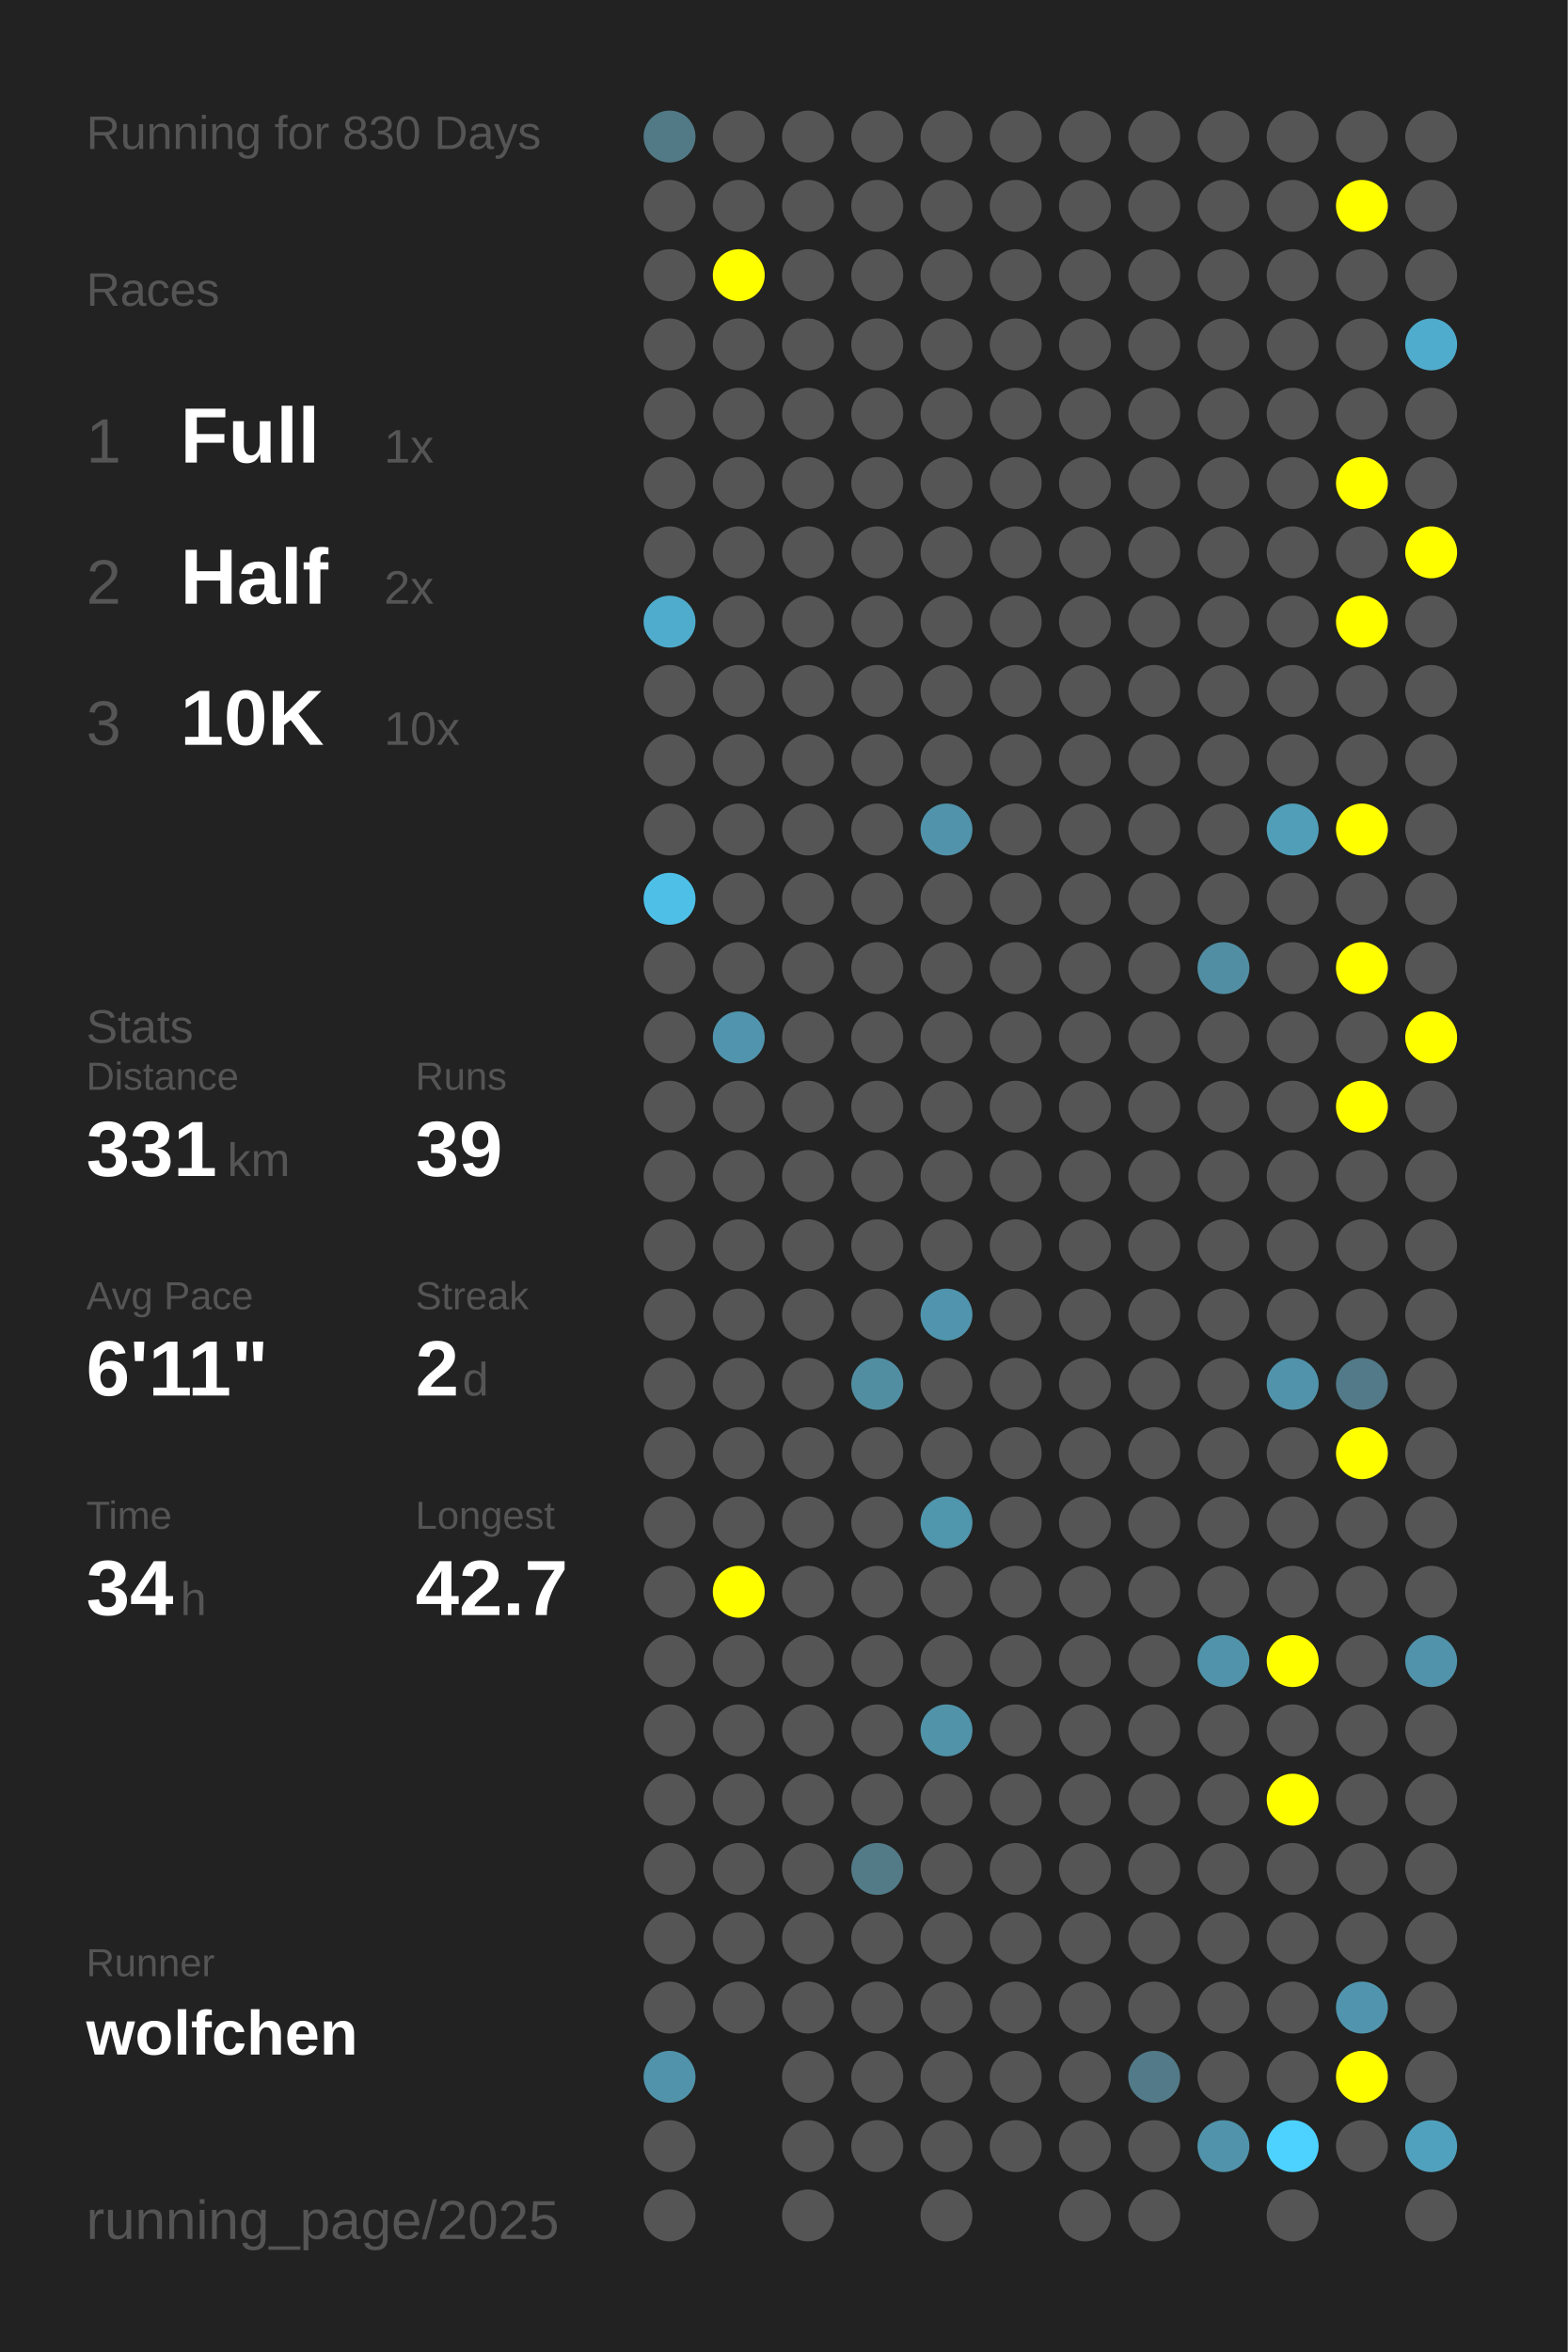
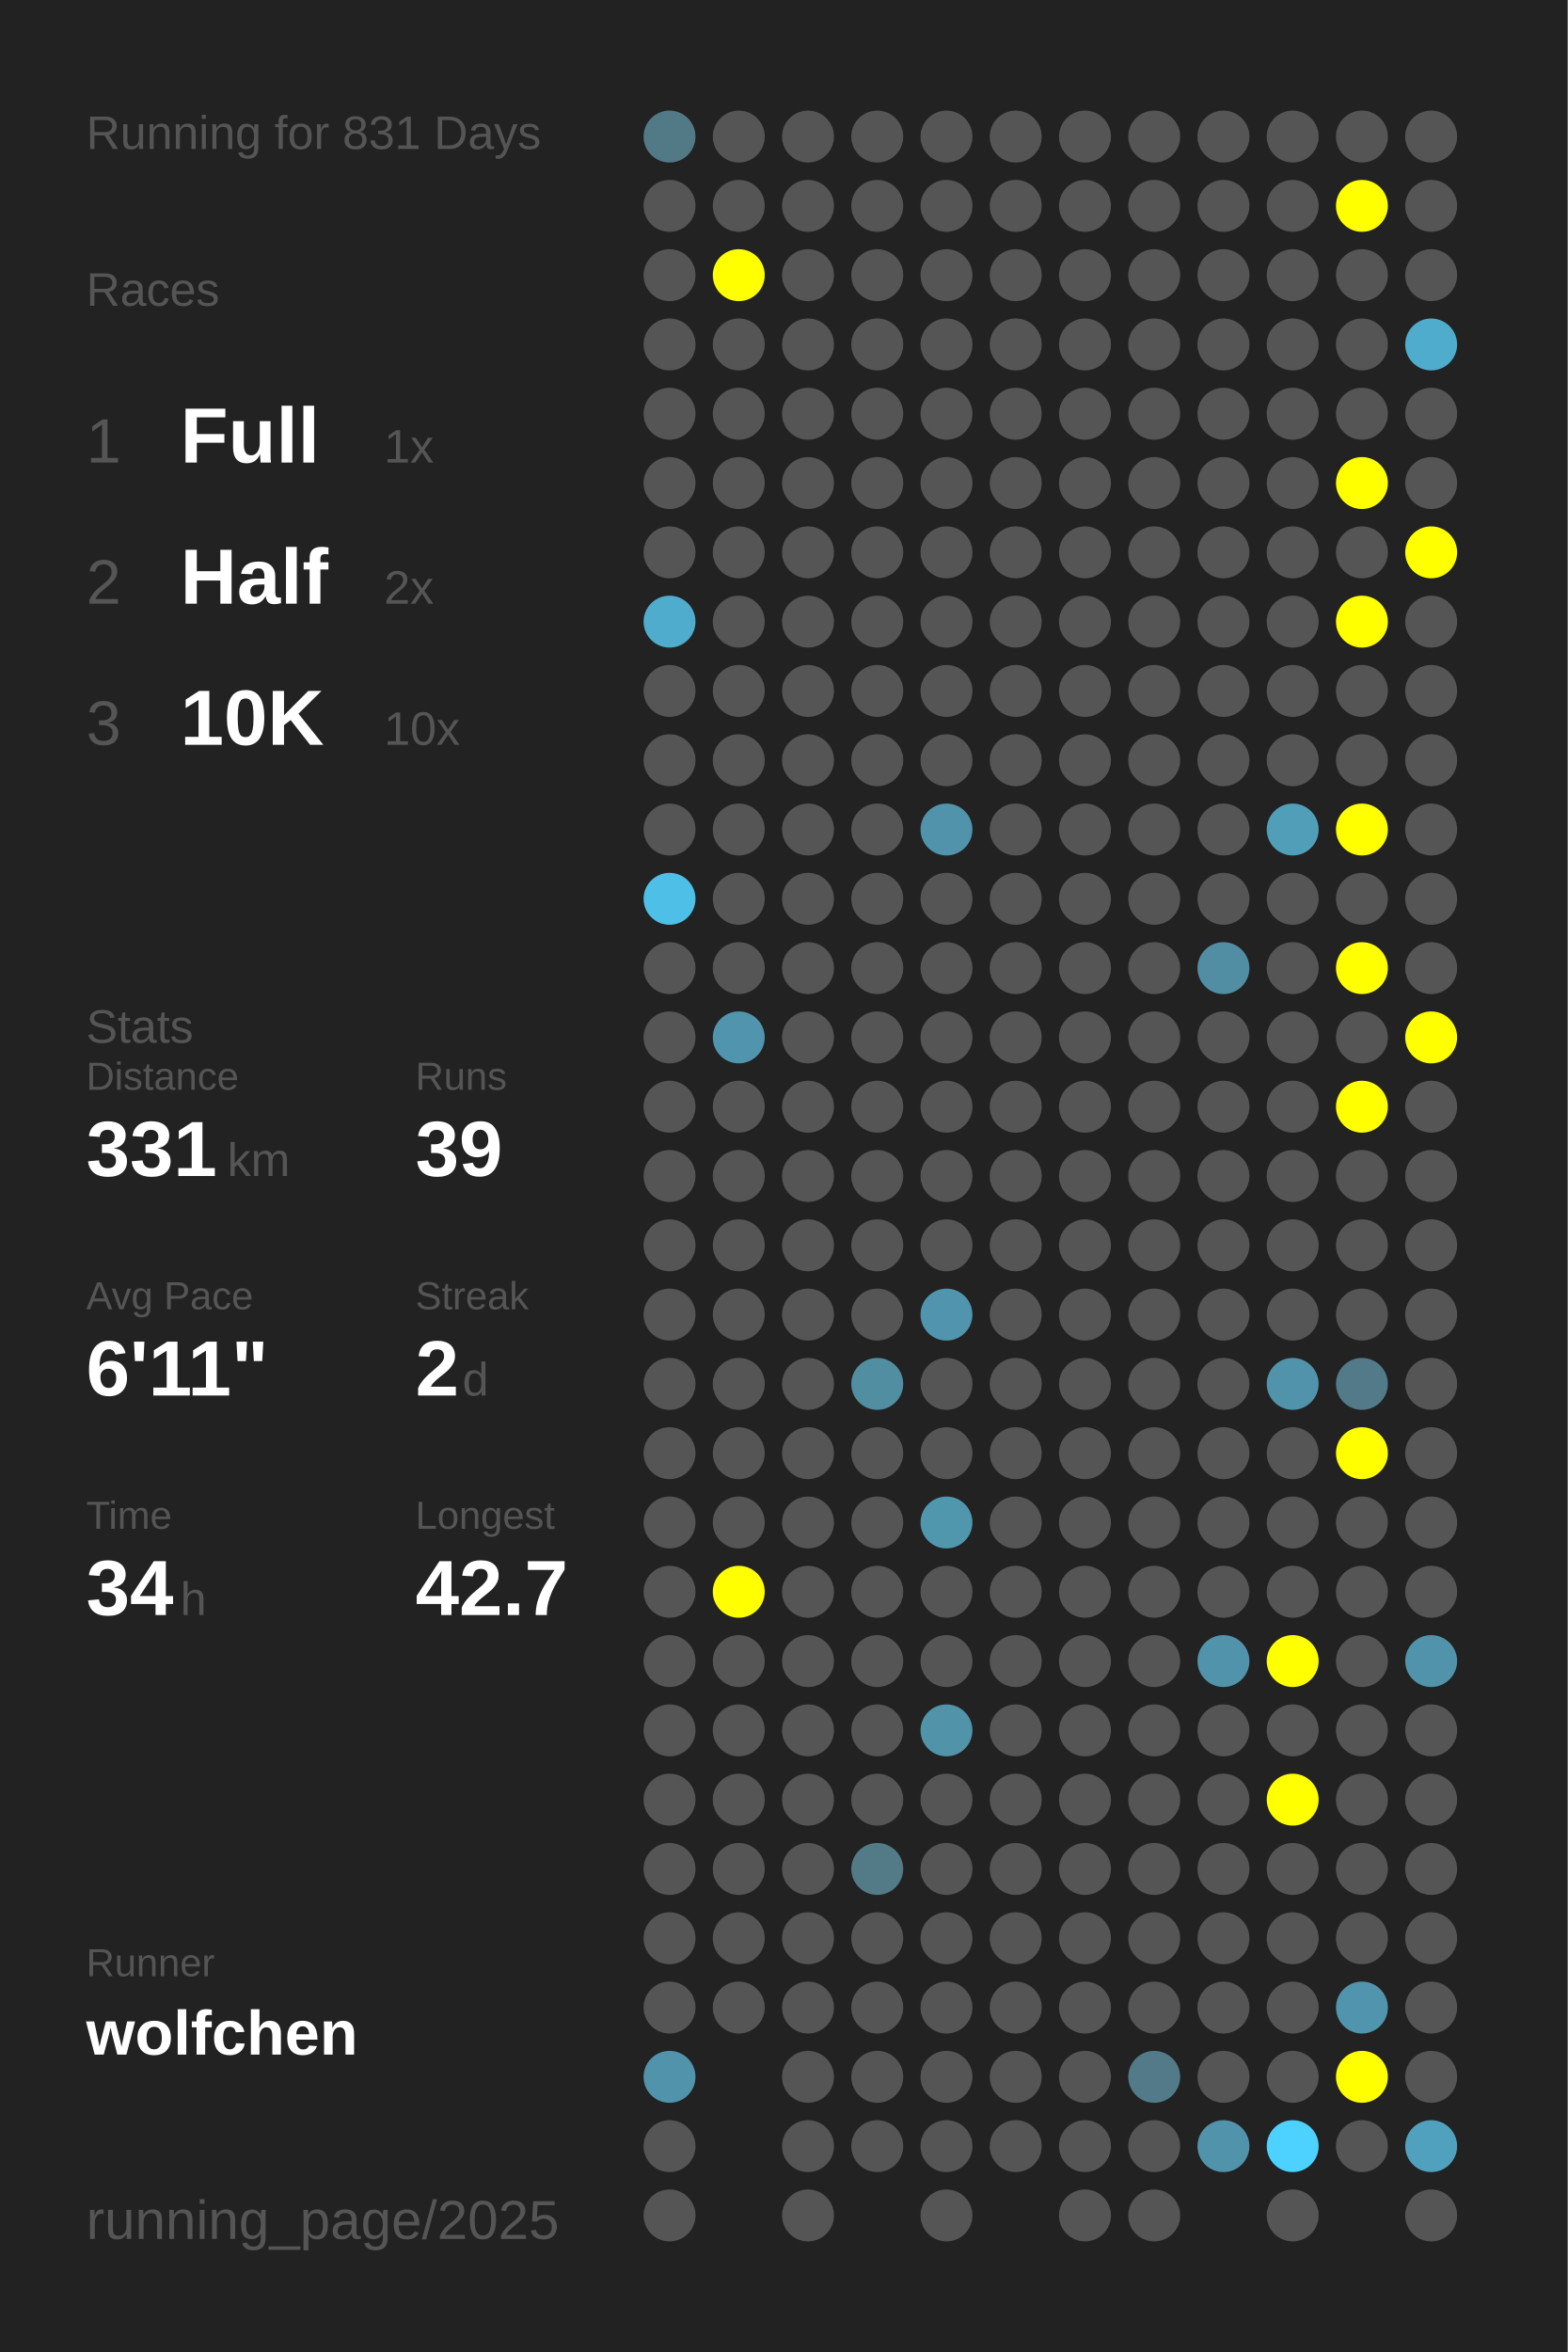
<svg xmlns="http://www.w3.org/2000/svg" baseProfile="full" height="300mm" version="1.1" viewBox="0,0,200,300" width="200mm">
  <defs />
  <rect fill="#222222" height="300" width="200" x="0" y="0" />
-   <text fill="#555555" style="font-size:6px; font-family:Arial;" x="11" y="19">Running for 830 Days</text>
+   <text fill="#555555" style="font-size:6px; font-family:Arial;" x="11" y="19">Running for 831 Days</text>
  <text fill="#555555" style="font-size:6px; font-family:Arial;" x="11" y="39">Races</text>
  <text fill="#555555" style="font-size:8px; font-family:Arial;" x="11" y="59">1</text>
  <text fill="#FFFFFF" style="font-size:10px; font-family:Arial; font-weight:bold;" x="23" y="59">Full</text>
  <text fill="#555555" style="font-size:6px; font-family:Arial;" x="49" y="59">1x</text>
  <text fill="#555555" style="font-size:8px; font-family:Arial;" x="11" y="77">2</text>
  <text fill="#FFFFFF" style="font-size:10px; font-family:Arial; font-weight:bold;" x="23" y="77">Half</text>
  <text fill="#555555" style="font-size:6px; font-family:Arial;" x="49" y="77">2x</text>
  <text fill="#555555" style="font-size:8px; font-family:Arial;" x="11" y="95">3</text>
  <text fill="#FFFFFF" style="font-size:10px; font-family:Arial; font-weight:bold;" x="23" y="95">10K</text>
  <text fill="#555555" style="font-size:6px; font-family:Arial;" x="49" y="95">10x</text>
  <text fill="#555555" style="font-size:6px; font-family:Arial;" x="11" y="133">Stats</text>
  <text fill="#555555" style="font-size:5px; font-family:Arial;" x="11" y="139">Distance</text>
  <text fill="#FFFFFF" style="font-size:10px; font-family:Arial; font-weight:bold;" x="11" y="150">331</text>
  <text fill="#555555" style="font-size:6px; font-family:Arial;" x="29" y="150">km</text>
  <text fill="#555555" style="font-size:5px; font-family:Arial;" x="53" y="139">Runs</text>
  <text fill="#FFFFFF" style="font-size:10px; font-family:Arial; font-weight:bold;" x="53" y="150">39</text>
  <text fill="#555555" style="font-size:5px; font-family:Arial;" x="11" y="167">Avg Pace</text>
  <text fill="#FFFFFF" style="font-size:10px; font-family:Arial; font-weight:bold;" x="11" y="178">6'11"</text>
  <text fill="#555555" style="font-size:5px; font-family:Arial;" x="53" y="167">Streak</text>
  <text fill="#FFFFFF" style="font-size:10px; font-family:Arial; font-weight:bold;" x="53" y="178">2</text>
  <text fill="#555555" style="font-size:6px; font-family:Arial;" x="59" y="178">d</text>
  <text fill="#555555" style="font-size:5px; font-family:Arial;" x="11" y="195">Time</text>
  <text fill="#FFFFFF" style="font-size:10px; font-family:Arial; font-weight:bold;" x="11" y="206">34</text>
  <text fill="#555555" style="font-size:6px; font-family:Arial;" x="23" y="206">h</text>
  <text fill="#555555" style="font-size:5px; font-family:Arial;" x="53" y="195">Longest</text>
  <text fill="#FFFFFF" style="font-size:10px; font-family:Arial; font-weight:bold;" x="53" y="206">42.7</text>
  <text fill="#555555" style="font-size:5px; font-family:Arial;" x="11" y="252.065">Runner</text>
  <text fill="#FFFFFF" style="font-size:8px; font-family:Arial; font-weight:bold;" x="11" y="262.065">wolfchen</text>
  <text fill="#555555" style="font-size:7px; font-family:Arial;" x="11" y="285.581">running_page/2025</text>
  <circle cx="85.417" cy="17.419" fill="#527986" r="3.312" />
  <circle cx="85.417" cy="26.258" fill="#555555" r="3.312" />
  <circle cx="85.417" cy="35.097" fill="#555555" r="3.312" />
  <circle cx="85.417" cy="43.935" fill="#555555" r="3.312" />
  <circle cx="85.417" cy="52.774" fill="#555555" r="3.312" />
  <circle cx="85.417" cy="61.613" fill="#555555" r="3.312" />
  <circle cx="85.417" cy="70.452" fill="#555555" r="3.312" />
  <circle cx="85.417" cy="79.29" fill="#4faccc" r="3.312" />
  <circle cx="85.417" cy="88.129" fill="#555555" r="3.312" />
  <circle cx="85.417" cy="96.968" fill="#555555" r="3.312" />
  <circle cx="85.417" cy="105.806" fill="#555555" r="3.312" />
  <circle cx="85.417" cy="114.645" fill="#4ec0e7" r="3.312" />
  <circle cx="85.417" cy="123.484" fill="#555555" r="3.312" />
  <circle cx="85.417" cy="132.323" fill="#555555" r="3.312" />
  <circle cx="85.417" cy="141.161" fill="#555555" r="3.312" />
  <circle cx="85.417" cy="150" fill="#555555" r="3.312" />
  <circle cx="85.417" cy="158.839" fill="#555555" r="3.312" />
  <circle cx="85.417" cy="167.677" fill="#555555" r="3.312" />
  <circle cx="85.417" cy="176.516" fill="#555555" r="3.312" />
  <circle cx="85.417" cy="185.355" fill="#555555" r="3.312" />
  <circle cx="85.417" cy="194.194" fill="#555555" r="3.312" />
  <circle cx="85.417" cy="203.032" fill="#555555" r="3.312" />
  <circle cx="85.417" cy="211.871" fill="#555555" r="3.312" />
  <circle cx="85.417" cy="220.71" fill="#555555" r="3.312" />
  <circle cx="85.417" cy="229.548" fill="#555555" r="3.312" />
  <circle cx="85.417" cy="238.387" fill="#555555" r="3.312" />
  <circle cx="85.417" cy="247.226" fill="#555555" r="3.312" />
  <circle cx="85.417" cy="256.065" fill="#555555" r="3.312" />
  <circle cx="85.417" cy="264.903" fill="#5093aa" r="3.312" />
  <circle cx="85.417" cy="273.742" fill="#555555" r="3.312" />
  <circle cx="85.417" cy="282.581" fill="#555555" r="3.312" />
  <circle cx="94.25" cy="17.419" fill="#555555" r="3.312" />
  <circle cx="94.25" cy="26.258" fill="#555555" r="3.312" />
  <circle cx="94.25" cy="35.097" fill="#FFFF00" r="3.312" />
  <circle cx="94.25" cy="43.935" fill="#555555" r="3.312" />
  <circle cx="94.25" cy="52.774" fill="#555555" r="3.312" />
  <circle cx="94.25" cy="61.613" fill="#555555" r="3.312" />
  <circle cx="94.25" cy="70.452" fill="#555555" r="3.312" />
  <circle cx="94.25" cy="79.29" fill="#555555" r="3.312" />
  <circle cx="94.25" cy="88.129" fill="#555555" r="3.312" />
  <circle cx="94.25" cy="96.968" fill="#555555" r="3.312" />
  <circle cx="94.25" cy="105.806" fill="#555555" r="3.312" />
  <circle cx="94.25" cy="114.645" fill="#555555" r="3.312" />
  <circle cx="94.25" cy="123.484" fill="#555555" r="3.312" />
  <circle cx="94.25" cy="132.323" fill="#5095ad" r="3.312" />
  <circle cx="94.25" cy="141.161" fill="#555555" r="3.312" />
  <circle cx="94.25" cy="150" fill="#555555" r="3.312" />
  <circle cx="94.25" cy="158.839" fill="#555555" r="3.312" />
  <circle cx="94.25" cy="167.677" fill="#555555" r="3.312" />
  <circle cx="94.25" cy="176.516" fill="#555555" r="3.312" />
  <circle cx="94.25" cy="185.355" fill="#555555" r="3.312" />
  <circle cx="94.25" cy="194.194" fill="#555555" r="3.312" />
  <circle cx="94.25" cy="203.032" fill="#FFFF00" r="3.312" />
  <circle cx="94.25" cy="211.871" fill="#555555" r="3.312" />
  <circle cx="94.25" cy="220.71" fill="#555555" r="3.312" />
  <circle cx="94.25" cy="229.548" fill="#555555" r="3.312" />
  <circle cx="94.25" cy="238.387" fill="#555555" r="3.312" />
  <circle cx="94.25" cy="247.226" fill="#555555" r="3.312" />
  <circle cx="94.25" cy="256.065" fill="#555555" r="3.312" />
  <circle cx="103.083" cy="17.419" fill="#555555" r="3.312" />
  <circle cx="103.083" cy="26.258" fill="#555555" r="3.312" />
  <circle cx="103.083" cy="35.097" fill="#555555" r="3.312" />
  <circle cx="103.083" cy="43.935" fill="#555555" r="3.312" />
  <circle cx="103.083" cy="52.774" fill="#555555" r="3.312" />
  <circle cx="103.083" cy="61.613" fill="#555555" r="3.312" />
  <circle cx="103.083" cy="70.452" fill="#555555" r="3.312" />
  <circle cx="103.083" cy="79.29" fill="#555555" r="3.312" />
  <circle cx="103.083" cy="88.129" fill="#555555" r="3.312" />
  <circle cx="103.083" cy="96.968" fill="#555555" r="3.312" />
  <circle cx="103.083" cy="105.806" fill="#555555" r="3.312" />
  <circle cx="103.083" cy="114.645" fill="#555555" r="3.312" />
  <circle cx="103.083" cy="123.484" fill="#555555" r="3.312" />
  <circle cx="103.083" cy="132.323" fill="#555555" r="3.312" />
  <circle cx="103.083" cy="141.161" fill="#555555" r="3.312" />
  <circle cx="103.083" cy="150" fill="#555555" r="3.312" />
  <circle cx="103.083" cy="158.839" fill="#555555" r="3.312" />
  <circle cx="103.083" cy="167.677" fill="#555555" r="3.312" />
  <circle cx="103.083" cy="176.516" fill="#555555" r="3.312" />
  <circle cx="103.083" cy="185.355" fill="#555555" r="3.312" />
  <circle cx="103.083" cy="194.194" fill="#555555" r="3.312" />
  <circle cx="103.083" cy="203.032" fill="#555555" r="3.312" />
  <circle cx="103.083" cy="211.871" fill="#555555" r="3.312" />
  <circle cx="103.083" cy="220.71" fill="#555555" r="3.312" />
  <circle cx="103.083" cy="229.548" fill="#555555" r="3.312" />
  <circle cx="103.083" cy="238.387" fill="#555555" r="3.312" />
  <circle cx="103.083" cy="247.226" fill="#555555" r="3.312" />
  <circle cx="103.083" cy="256.065" fill="#555555" r="3.312" />
  <circle cx="103.083" cy="264.903" fill="#555555" r="3.312" />
  <circle cx="103.083" cy="273.742" fill="#555555" r="3.312" />
  <circle cx="103.083" cy="282.581" fill="#555555" r="3.312" />
  <circle cx="111.917" cy="17.419" fill="#555555" r="3.312" />
  <circle cx="111.917" cy="26.258" fill="#555555" r="3.312" />
  <circle cx="111.917" cy="35.097" fill="#555555" r="3.312" />
  <circle cx="111.917" cy="43.935" fill="#555555" r="3.312" />
  <circle cx="111.917" cy="52.774" fill="#555555" r="3.312" />
  <circle cx="111.917" cy="61.613" fill="#555555" r="3.312" />
  <circle cx="111.917" cy="70.452" fill="#555555" r="3.312" />
  <circle cx="111.917" cy="79.29" fill="#555555" r="3.312" />
  <circle cx="111.917" cy="88.129" fill="#555555" r="3.312" />
  <circle cx="111.917" cy="96.968" fill="#555555" r="3.312" />
  <circle cx="111.917" cy="105.806" fill="#555555" r="3.312" />
  <circle cx="111.917" cy="114.645" fill="#555555" r="3.312" />
  <circle cx="111.917" cy="123.484" fill="#555555" r="3.312" />
  <circle cx="111.917" cy="132.323" fill="#555555" r="3.312" />
  <circle cx="111.917" cy="141.161" fill="#555555" r="3.312" />
  <circle cx="111.917" cy="150" fill="#555555" r="3.312" />
  <circle cx="111.917" cy="158.839" fill="#555555" r="3.312" />
  <circle cx="111.917" cy="167.677" fill="#555555" r="3.312" />
  <circle cx="111.917" cy="176.516" fill="#518ea2" r="3.312" />
  <circle cx="111.917" cy="185.355" fill="#555555" r="3.312" />
  <circle cx="111.917" cy="194.194" fill="#555555" r="3.312" />
  <circle cx="111.917" cy="203.032" fill="#555555" r="3.312" />
  <circle cx="111.917" cy="211.871" fill="#555555" r="3.312" />
  <circle cx="111.917" cy="220.71" fill="#555555" r="3.312" />
  <circle cx="111.917" cy="229.548" fill="#555555" r="3.312" />
  <circle cx="111.917" cy="238.387" fill="#527a87" r="3.312" />
  <circle cx="111.917" cy="247.226" fill="#555555" r="3.312" />
  <circle cx="111.917" cy="256.065" fill="#555555" r="3.312" />
  <circle cx="111.917" cy="264.903" fill="#555555" r="3.312" />
  <circle cx="111.917" cy="273.742" fill="#555555" r="3.312" />
  <circle cx="120.75" cy="17.419" fill="#555555" r="3.312" />
  <circle cx="120.75" cy="26.258" fill="#555555" r="3.312" />
  <circle cx="120.75" cy="35.097" fill="#555555" r="3.312" />
  <circle cx="120.75" cy="43.935" fill="#555555" r="3.312" />
  <circle cx="120.75" cy="52.774" fill="#555555" r="3.312" />
  <circle cx="120.75" cy="61.613" fill="#555555" r="3.312" />
  <circle cx="120.75" cy="70.452" fill="#555555" r="3.312" />
  <circle cx="120.75" cy="79.29" fill="#555555" r="3.312" />
  <circle cx="120.75" cy="88.129" fill="#555555" r="3.312" />
  <circle cx="120.75" cy="96.968" fill="#555555" r="3.312" />
  <circle cx="120.75" cy="105.806" fill="#5093aa" r="3.312" />
  <circle cx="120.75" cy="114.645" fill="#555555" r="3.312" />
  <circle cx="120.75" cy="123.484" fill="#555555" r="3.312" />
  <circle cx="120.75" cy="132.323" fill="#555555" r="3.312" />
  <circle cx="120.75" cy="141.161" fill="#555555" r="3.312" />
  <circle cx="120.75" cy="150" fill="#555555" r="3.312" />
  <circle cx="120.75" cy="158.839" fill="#555555" r="3.312" />
  <circle cx="120.75" cy="167.677" fill="#5095ad" r="3.312" />
  <circle cx="120.75" cy="176.516" fill="#555555" r="3.312" />
  <circle cx="120.75" cy="185.355" fill="#555555" r="3.312" />
  <circle cx="120.75" cy="194.194" fill="#5096ad" r="3.312" />
  <circle cx="120.75" cy="203.032" fill="#555555" r="3.312" />
  <circle cx="120.75" cy="211.871" fill="#555555" r="3.312" />
  <circle cx="120.75" cy="220.71" fill="#5193a9" r="3.312" />
  <circle cx="120.75" cy="229.548" fill="#555555" r="3.312" />
  <circle cx="120.75" cy="238.387" fill="#555555" r="3.312" />
  <circle cx="120.75" cy="247.226" fill="#555555" r="3.312" />
  <circle cx="120.75" cy="256.065" fill="#555555" r="3.312" />
  <circle cx="120.75" cy="264.903" fill="#555555" r="3.312" />
  <circle cx="120.75" cy="273.742" fill="#555555" r="3.312" />
  <circle cx="120.75" cy="282.581" fill="#555555" r="3.312" />
  <circle cx="129.583" cy="17.419" fill="#555555" r="3.312" />
  <circle cx="129.583" cy="26.258" fill="#555555" r="3.312" />
  <circle cx="129.583" cy="35.097" fill="#555555" r="3.312" />
  <circle cx="129.583" cy="43.935" fill="#555555" r="3.312" />
  <circle cx="129.583" cy="52.774" fill="#555555" r="3.312" />
  <circle cx="129.583" cy="61.613" fill="#555555" r="3.312" />
  <circle cx="129.583" cy="70.452" fill="#555555" r="3.312" />
  <circle cx="129.583" cy="79.29" fill="#555555" r="3.312" />
  <circle cx="129.583" cy="88.129" fill="#555555" r="3.312" />
  <circle cx="129.583" cy="96.968" fill="#555555" r="3.312" />
  <circle cx="129.583" cy="105.806" fill="#555555" r="3.312" />
  <circle cx="129.583" cy="114.645" fill="#555555" r="3.312" />
  <circle cx="129.583" cy="123.484" fill="#555555" r="3.312" />
  <circle cx="129.583" cy="132.323" fill="#555555" r="3.312" />
  <circle cx="129.583" cy="141.161" fill="#555555" r="3.312" />
  <circle cx="129.583" cy="150" fill="#555555" r="3.312" />
  <circle cx="129.583" cy="158.839" fill="#555555" r="3.312" />
  <circle cx="129.583" cy="167.677" fill="#555555" r="3.312" />
  <circle cx="129.583" cy="176.516" fill="#555555" r="3.312" />
  <circle cx="129.583" cy="185.355" fill="#555555" r="3.312" />
  <circle cx="129.583" cy="194.194" fill="#555555" r="3.312" />
  <circle cx="129.583" cy="203.032" fill="#555555" r="3.312" />
  <circle cx="129.583" cy="211.871" fill="#555555" r="3.312" />
  <circle cx="129.583" cy="220.71" fill="#555555" r="3.312" />
  <circle cx="129.583" cy="229.548" fill="#555555" r="3.312" />
  <circle cx="129.583" cy="238.387" fill="#555555" r="3.312" />
  <circle cx="129.583" cy="247.226" fill="#555555" r="3.312" />
  <circle cx="129.583" cy="256.065" fill="#555555" r="3.312" />
  <circle cx="129.583" cy="264.903" fill="#555555" r="3.312" />
  <circle cx="129.583" cy="273.742" fill="#555555" r="3.312" />
  <circle cx="138.417" cy="17.419" fill="#555555" r="3.312" />
  <circle cx="138.417" cy="26.258" fill="#555555" r="3.312" />
  <circle cx="138.417" cy="35.097" fill="#555555" r="3.312" />
  <circle cx="138.417" cy="43.935" fill="#555555" r="3.312" />
  <circle cx="138.417" cy="52.774" fill="#555555" r="3.312" />
  <circle cx="138.417" cy="61.613" fill="#555555" r="3.312" />
  <circle cx="138.417" cy="70.452" fill="#555555" r="3.312" />
  <circle cx="138.417" cy="79.29" fill="#555555" r="3.312" />
  <circle cx="138.417" cy="88.129" fill="#555555" r="3.312" />
  <circle cx="138.417" cy="96.968" fill="#555555" r="3.312" />
  <circle cx="138.417" cy="105.806" fill="#555555" r="3.312" />
  <circle cx="138.417" cy="114.645" fill="#555555" r="3.312" />
  <circle cx="138.417" cy="123.484" fill="#555555" r="3.312" />
  <circle cx="138.417" cy="132.323" fill="#555555" r="3.312" />
  <circle cx="138.417" cy="141.161" fill="#555555" r="3.312" />
  <circle cx="138.417" cy="150" fill="#555555" r="3.312" />
  <circle cx="138.417" cy="158.839" fill="#555555" r="3.312" />
  <circle cx="138.417" cy="167.677" fill="#555555" r="3.312" />
  <circle cx="138.417" cy="176.516" fill="#555555" r="3.312" />
  <circle cx="138.417" cy="185.355" fill="#555555" r="3.312" />
  <circle cx="138.417" cy="194.194" fill="#555555" r="3.312" />
  <circle cx="138.417" cy="203.032" fill="#555555" r="3.312" />
  <circle cx="138.417" cy="211.871" fill="#555555" r="3.312" />
  <circle cx="138.417" cy="220.71" fill="#555555" r="3.312" />
  <circle cx="138.417" cy="229.548" fill="#555555" r="3.312" />
  <circle cx="138.417" cy="238.387" fill="#555555" r="3.312" />
  <circle cx="138.417" cy="247.226" fill="#555555" r="3.312" />
  <circle cx="138.417" cy="256.065" fill="#555555" r="3.312" />
  <circle cx="138.417" cy="264.903" fill="#555555" r="3.312" />
  <circle cx="138.417" cy="273.742" fill="#555555" r="3.312" />
  <circle cx="138.417" cy="282.581" fill="#555555" r="3.312" />
  <circle cx="147.25" cy="17.419" fill="#555555" r="3.312" />
  <circle cx="147.25" cy="26.258" fill="#555555" r="3.312" />
  <circle cx="147.25" cy="35.097" fill="#555555" r="3.312" />
  <circle cx="147.25" cy="43.935" fill="#555555" r="3.312" />
  <circle cx="147.25" cy="52.774" fill="#555555" r="3.312" />
  <circle cx="147.25" cy="61.613" fill="#555555" r="3.312" />
  <circle cx="147.25" cy="70.452" fill="#555555" r="3.312" />
  <circle cx="147.25" cy="79.29" fill="#555555" r="3.312" />
  <circle cx="147.25" cy="88.129" fill="#555555" r="3.312" />
  <circle cx="147.25" cy="96.968" fill="#555555" r="3.312" />
  <circle cx="147.25" cy="105.806" fill="#555555" r="3.312" />
  <circle cx="147.25" cy="114.645" fill="#555555" r="3.312" />
  <circle cx="147.25" cy="123.484" fill="#555555" r="3.312" />
  <circle cx="147.25" cy="132.323" fill="#555555" r="3.312" />
  <circle cx="147.25" cy="141.161" fill="#555555" r="3.312" />
  <circle cx="147.25" cy="150" fill="#555555" r="3.312" />
  <circle cx="147.25" cy="158.839" fill="#555555" r="3.312" />
  <circle cx="147.25" cy="167.677" fill="#555555" r="3.312" />
  <circle cx="147.25" cy="176.516" fill="#555555" r="3.312" />
  <circle cx="147.25" cy="185.355" fill="#555555" r="3.312" />
  <circle cx="147.25" cy="194.194" fill="#555555" r="3.312" />
  <circle cx="147.25" cy="203.032" fill="#555555" r="3.312" />
  <circle cx="147.25" cy="211.871" fill="#555555" r="3.312" />
  <circle cx="147.25" cy="220.71" fill="#555555" r="3.312" />
  <circle cx="147.25" cy="229.548" fill="#555555" r="3.312" />
  <circle cx="147.25" cy="238.387" fill="#555555" r="3.312" />
  <circle cx="147.25" cy="247.226" fill="#555555" r="3.312" />
  <circle cx="147.25" cy="256.065" fill="#555555" r="3.312" />
  <circle cx="147.25" cy="264.903" fill="#527a88" r="3.312" />
  <circle cx="147.25" cy="273.742" fill="#555555" r="3.312" />
  <circle cx="147.25" cy="282.581" fill="#555555" r="3.312" />
  <circle cx="156.083" cy="17.419" fill="#555555" r="3.312" />
  <circle cx="156.083" cy="26.258" fill="#555555" r="3.312" />
  <circle cx="156.083" cy="35.097" fill="#555555" r="3.312" />
  <circle cx="156.083" cy="43.935" fill="#555555" r="3.312" />
  <circle cx="156.083" cy="52.774" fill="#555555" r="3.312" />
  <circle cx="156.083" cy="61.613" fill="#555555" r="3.312" />
  <circle cx="156.083" cy="70.452" fill="#555555" r="3.312" />
  <circle cx="156.083" cy="79.29" fill="#555555" r="3.312" />
  <circle cx="156.083" cy="88.129" fill="#555555" r="3.312" />
  <circle cx="156.083" cy="96.968" fill="#555555" r="3.312" />
  <circle cx="156.083" cy="105.806" fill="#555555" r="3.312" />
  <circle cx="156.083" cy="114.645" fill="#555555" r="3.312" />
  <circle cx="156.083" cy="123.484" fill="#518ea3" r="3.312" />
  <circle cx="156.083" cy="132.323" fill="#555555" r="3.312" />
  <circle cx="156.083" cy="141.161" fill="#555555" r="3.312" />
  <circle cx="156.083" cy="150" fill="#555555" r="3.312" />
  <circle cx="156.083" cy="158.839" fill="#555555" r="3.312" />
  <circle cx="156.083" cy="167.677" fill="#555555" r="3.312" />
  <circle cx="156.083" cy="176.516" fill="#555555" r="3.312" />
  <circle cx="156.083" cy="185.355" fill="#555555" r="3.312" />
  <circle cx="156.083" cy="194.194" fill="#555555" r="3.312" />
  <circle cx="156.083" cy="203.032" fill="#555555" r="3.312" />
  <circle cx="156.083" cy="211.871" fill="#5093aa" r="3.312" />
  <circle cx="156.083" cy="220.71" fill="#555555" r="3.312" />
  <circle cx="156.083" cy="229.548" fill="#555555" r="3.312" />
  <circle cx="156.083" cy="238.387" fill="#555555" r="3.312" />
  <circle cx="156.083" cy="247.226" fill="#555555" r="3.312" />
  <circle cx="156.083" cy="256.065" fill="#555555" r="3.312" />
  <circle cx="156.083" cy="264.903" fill="#555555" r="3.312" />
  <circle cx="156.083" cy="273.742" fill="#5093aa" r="3.312" />
  <circle cx="164.917" cy="17.419" fill="#555555" r="3.312" />
  <circle cx="164.917" cy="26.258" fill="#555555" r="3.312" />
  <circle cx="164.917" cy="35.097" fill="#555555" r="3.312" />
  <circle cx="164.917" cy="43.935" fill="#555555" r="3.312" />
  <circle cx="164.917" cy="52.774" fill="#555555" r="3.312" />
  <circle cx="164.917" cy="61.613" fill="#555555" r="3.312" />
  <circle cx="164.917" cy="70.452" fill="#555555" r="3.312" />
  <circle cx="164.917" cy="79.29" fill="#555555" r="3.312" />
  <circle cx="164.917" cy="88.129" fill="#555555" r="3.312" />
  <circle cx="164.917" cy="96.968" fill="#555555" r="3.312" />
  <circle cx="164.917" cy="105.806" fill="#509eb8" r="3.312" />
  <circle cx="164.917" cy="114.645" fill="#555555" r="3.312" />
  <circle cx="164.917" cy="123.484" fill="#555555" r="3.312" />
  <circle cx="164.917" cy="132.323" fill="#555555" r="3.312" />
  <circle cx="164.917" cy="141.161" fill="#555555" r="3.312" />
  <circle cx="164.917" cy="150" fill="#555555" r="3.312" />
  <circle cx="164.917" cy="158.839" fill="#555555" r="3.312" />
  <circle cx="164.917" cy="167.677" fill="#555555" r="3.312" />
  <circle cx="164.917" cy="176.516" fill="#5093aa" r="3.312" />
  <circle cx="164.917" cy="185.355" fill="#555555" r="3.312" />
  <circle cx="164.917" cy="194.194" fill="#555555" r="3.312" />
  <circle cx="164.917" cy="203.032" fill="#555555" r="3.312" />
  <circle cx="164.917" cy="211.871" fill="#FFFF00" r="3.312" />
  <circle cx="164.917" cy="220.71" fill="#555555" r="3.312" />
  <circle cx="164.917" cy="229.548" fill="#FFFF00" r="3.312" />
  <circle cx="164.917" cy="238.387" fill="#555555" r="3.312" />
  <circle cx="164.917" cy="247.226" fill="#555555" r="3.312" />
  <circle cx="164.917" cy="256.065" fill="#555555" r="3.312" />
  <circle cx="164.917" cy="264.903" fill="#555555" r="3.312" />
  <circle cx="164.917" cy="273.742" fill="#4dd1fe" r="3.312" />
  <circle cx="164.917" cy="282.581" fill="#555555" r="3.312" />
  <circle cx="173.75" cy="17.419" fill="#555555" r="3.312" />
  <circle cx="173.75" cy="26.258" fill="#FFFF00" r="3.312" />
  <circle cx="173.75" cy="35.097" fill="#555555" r="3.312" />
  <circle cx="173.75" cy="43.935" fill="#555555" r="3.312" />
  <circle cx="173.75" cy="52.774" fill="#555555" r="3.312" />
  <circle cx="173.75" cy="61.613" fill="#FFFF00" r="3.312" />
  <circle cx="173.75" cy="70.452" fill="#555555" r="3.312" />
  <circle cx="173.75" cy="79.29" fill="#FFFF00" r="3.312" />
  <circle cx="173.75" cy="88.129" fill="#555555" r="3.312" />
  <circle cx="173.75" cy="96.968" fill="#555555" r="3.312" />
  <circle cx="173.75" cy="105.806" fill="#FFFF00" r="3.312" />
  <circle cx="173.75" cy="114.645" fill="#555555" r="3.312" />
  <circle cx="173.75" cy="123.484" fill="#FFFF00" r="3.312" />
  <circle cx="173.75" cy="132.323" fill="#555555" r="3.312" />
  <circle cx="173.75" cy="141.161" fill="#FFFF00" r="3.312" />
  <circle cx="173.75" cy="150" fill="#555555" r="3.312" />
  <circle cx="173.75" cy="158.839" fill="#555555" r="3.312" />
  <circle cx="173.75" cy="167.677" fill="#555555" r="3.312" />
  <circle cx="173.75" cy="176.516" fill="#527a88" r="3.312" />
  <circle cx="173.75" cy="185.355" fill="#FFFF00" r="3.312" />
  <circle cx="173.75" cy="194.194" fill="#555555" r="3.312" />
  <circle cx="173.75" cy="203.032" fill="#555555" r="3.312" />
  <circle cx="173.75" cy="211.871" fill="#555555" r="3.312" />
  <circle cx="173.75" cy="220.71" fill="#555555" r="3.312" />
  <circle cx="173.75" cy="229.548" fill="#555555" r="3.312" />
  <circle cx="173.75" cy="238.387" fill="#555555" r="3.312" />
  <circle cx="173.75" cy="247.226" fill="#555555" r="3.312" />
  <circle cx="173.75" cy="256.065" fill="#5095ad" r="3.312" />
  <circle cx="173.75" cy="264.903" fill="#FFFF00" r="3.312" />
  <circle cx="173.75" cy="273.742" fill="#555555" r="3.312" />
  <circle cx="182.583" cy="17.419" fill="#555555" r="3.312" />
  <circle cx="182.583" cy="26.258" fill="#555555" r="3.312" />
  <circle cx="182.583" cy="35.097" fill="#555555" r="3.312" />
  <circle cx="182.583" cy="43.935" fill="#4faccc" r="3.312" />
  <circle cx="182.583" cy="52.774" fill="#555555" r="3.312" />
  <circle cx="182.583" cy="61.613" fill="#555555" r="3.312" />
  <circle cx="182.583" cy="70.452" fill="#FFFF00" r="3.312" />
  <circle cx="182.583" cy="79.29" fill="#555555" r="3.312" />
  <circle cx="182.583" cy="88.129" fill="#555555" r="3.312" />
  <circle cx="182.583" cy="96.968" fill="#555555" r="3.312" />
  <circle cx="182.583" cy="105.806" fill="#555555" r="3.312" />
  <circle cx="182.583" cy="114.645" fill="#555555" r="3.312" />
  <circle cx="182.583" cy="123.484" fill="#555555" r="3.312" />
  <circle cx="182.583" cy="132.323" fill="#FFFF00" r="3.312" />
  <circle cx="182.583" cy="141.161" fill="#555555" r="3.312" />
  <circle cx="182.583" cy="150" fill="#555555" r="3.312" />
  <circle cx="182.583" cy="158.839" fill="#555555" r="3.312" />
  <circle cx="182.583" cy="167.677" fill="#555555" r="3.312" />
  <circle cx="182.583" cy="176.516" fill="#555555" r="3.312" />
  <circle cx="182.583" cy="185.355" fill="#555555" r="3.312" />
  <circle cx="182.583" cy="194.194" fill="#555555" r="3.312" />
  <circle cx="182.583" cy="203.032" fill="#555555" r="3.312" />
  <circle cx="182.583" cy="211.871" fill="#5093aa" r="3.312" />
  <circle cx="182.583" cy="220.71" fill="#555555" r="3.312" />
  <circle cx="182.583" cy="229.548" fill="#555555" r="3.312" />
  <circle cx="182.583" cy="238.387" fill="#555555" r="3.312" />
  <circle cx="182.583" cy="247.226" fill="#555555" r="3.312" />
  <circle cx="182.583" cy="256.065" fill="#555555" r="3.312" />
  <circle cx="182.583" cy="264.903" fill="#555555" r="3.312" />
  <circle cx="182.583" cy="273.742" fill="#50a1bd" r="3.312" />
  <circle cx="182.583" cy="282.581" fill="#555555" r="3.312" />
</svg>
